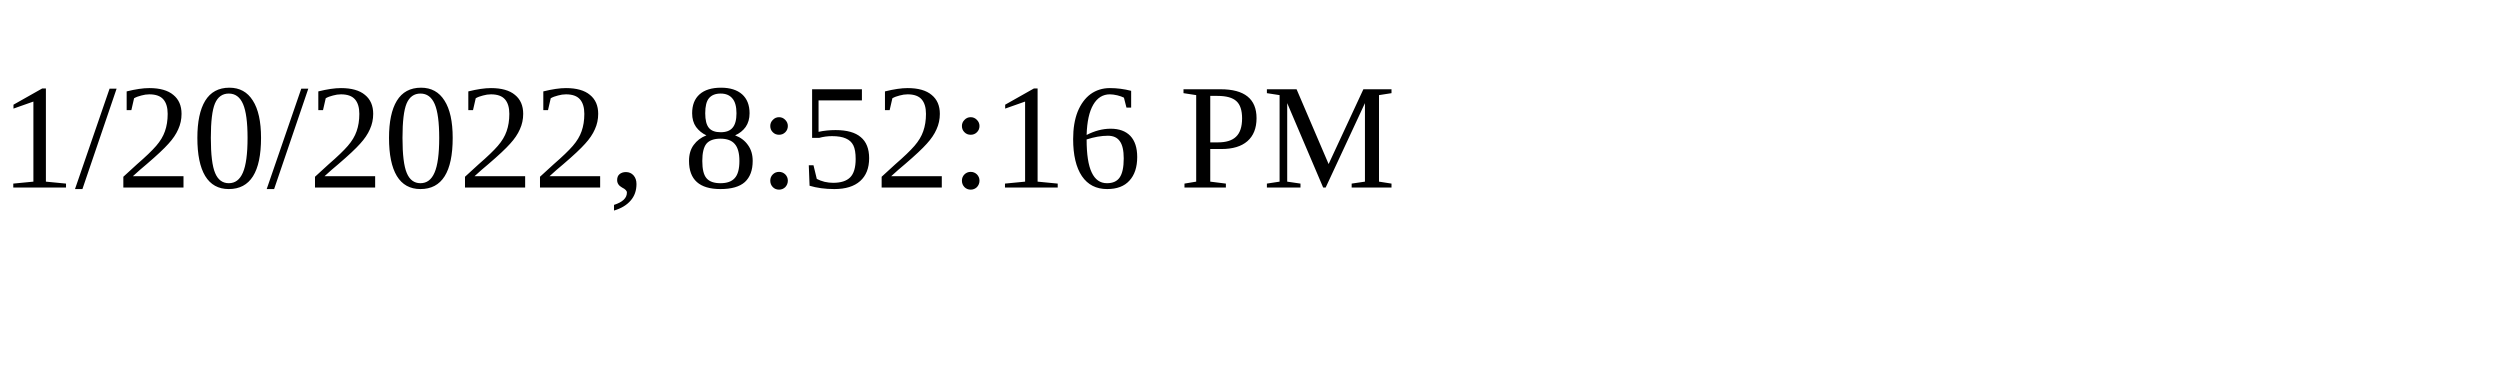
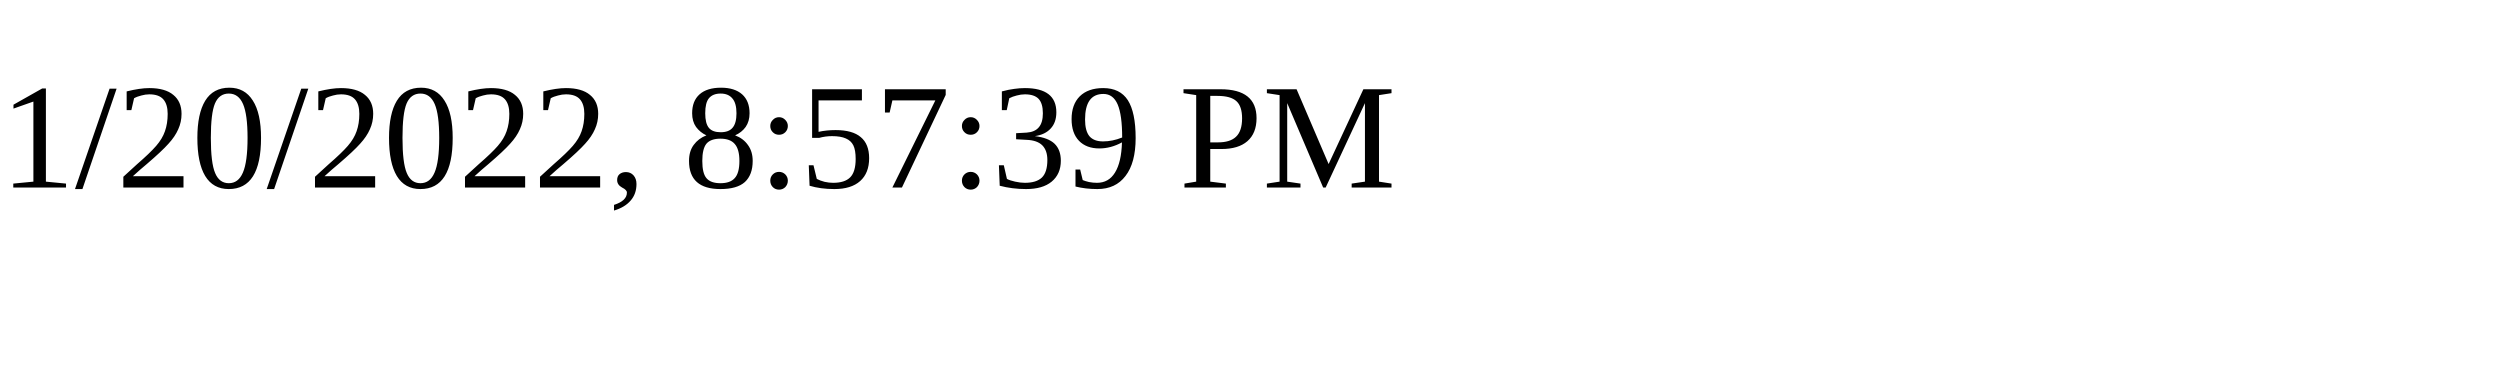
<svg xmlns="http://www.w3.org/2000/svg" height="30" width="200">
-   <text x="0" y="15">1/20/2022, 8:52:16 PM</text>
+   <text x="0" y="15">1/20/2022, 8:57:39 PM</text>
</svg>
